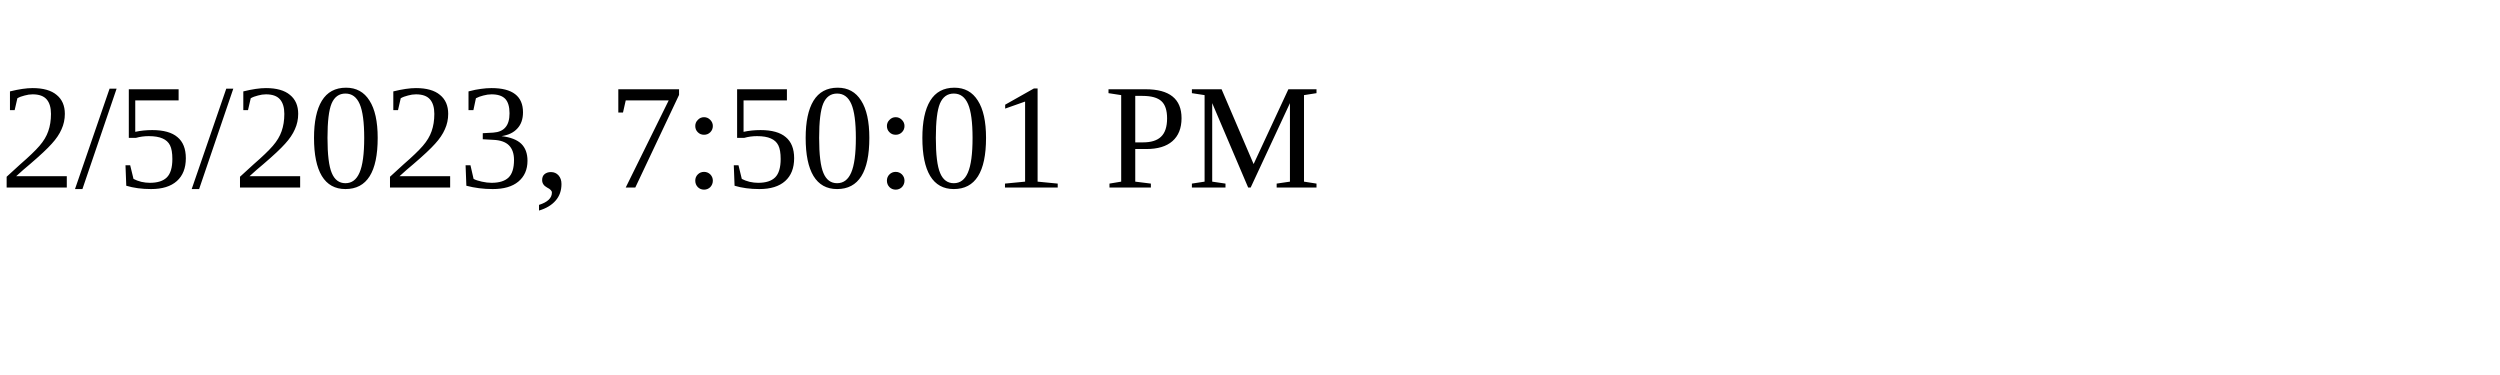
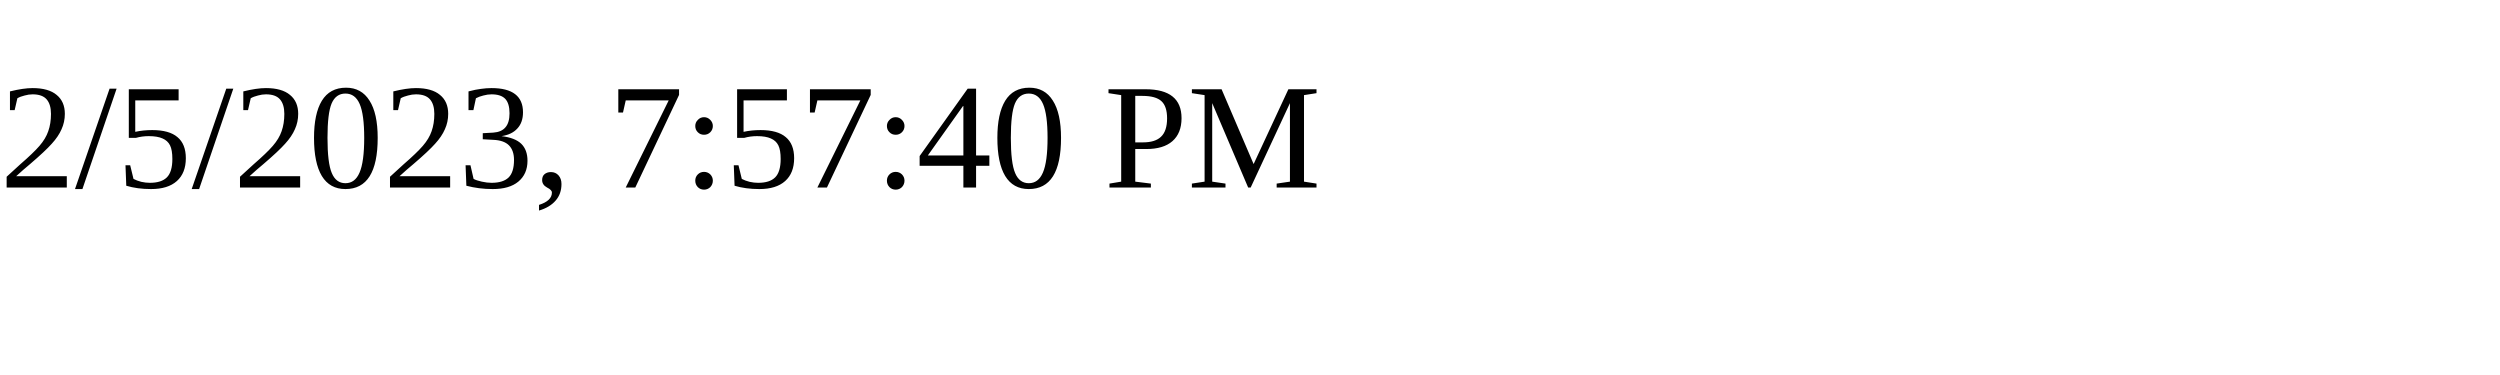
<svg xmlns="http://www.w3.org/2000/svg" height="30" width="200">
-   <text x="0" y="15">2/5/2023, 7:50:01 PM</text>
+   <text x="0" y="15">2/5/2023, 7:57:40 PM</text>
</svg>
